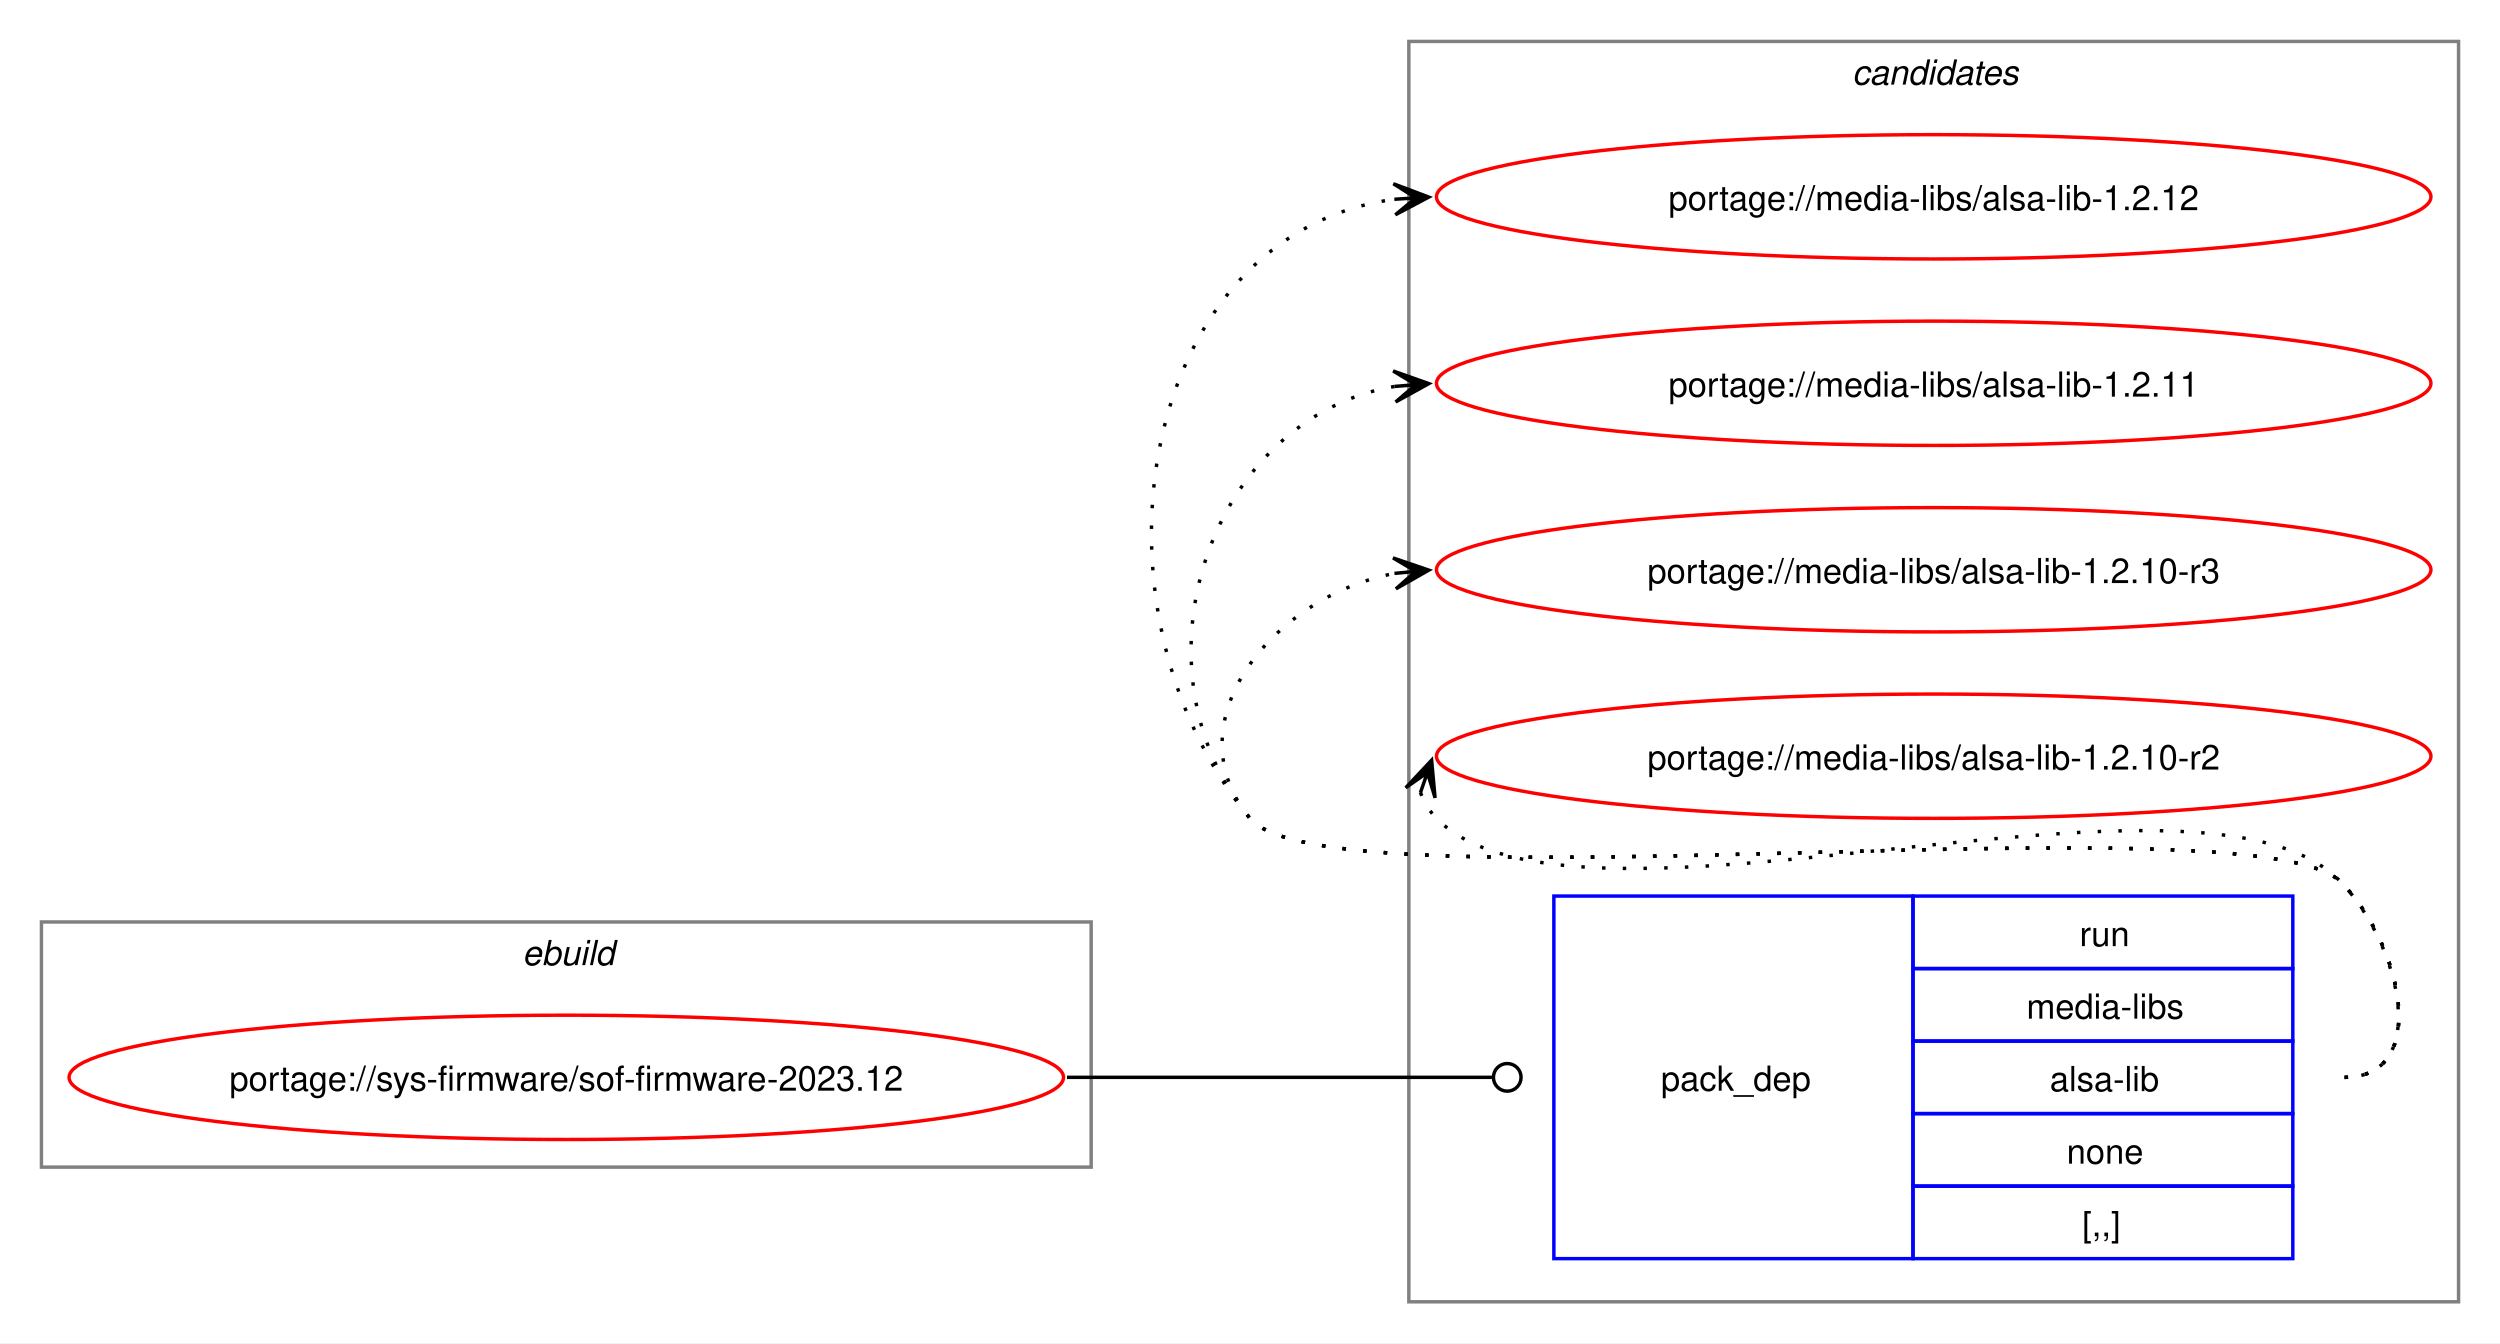
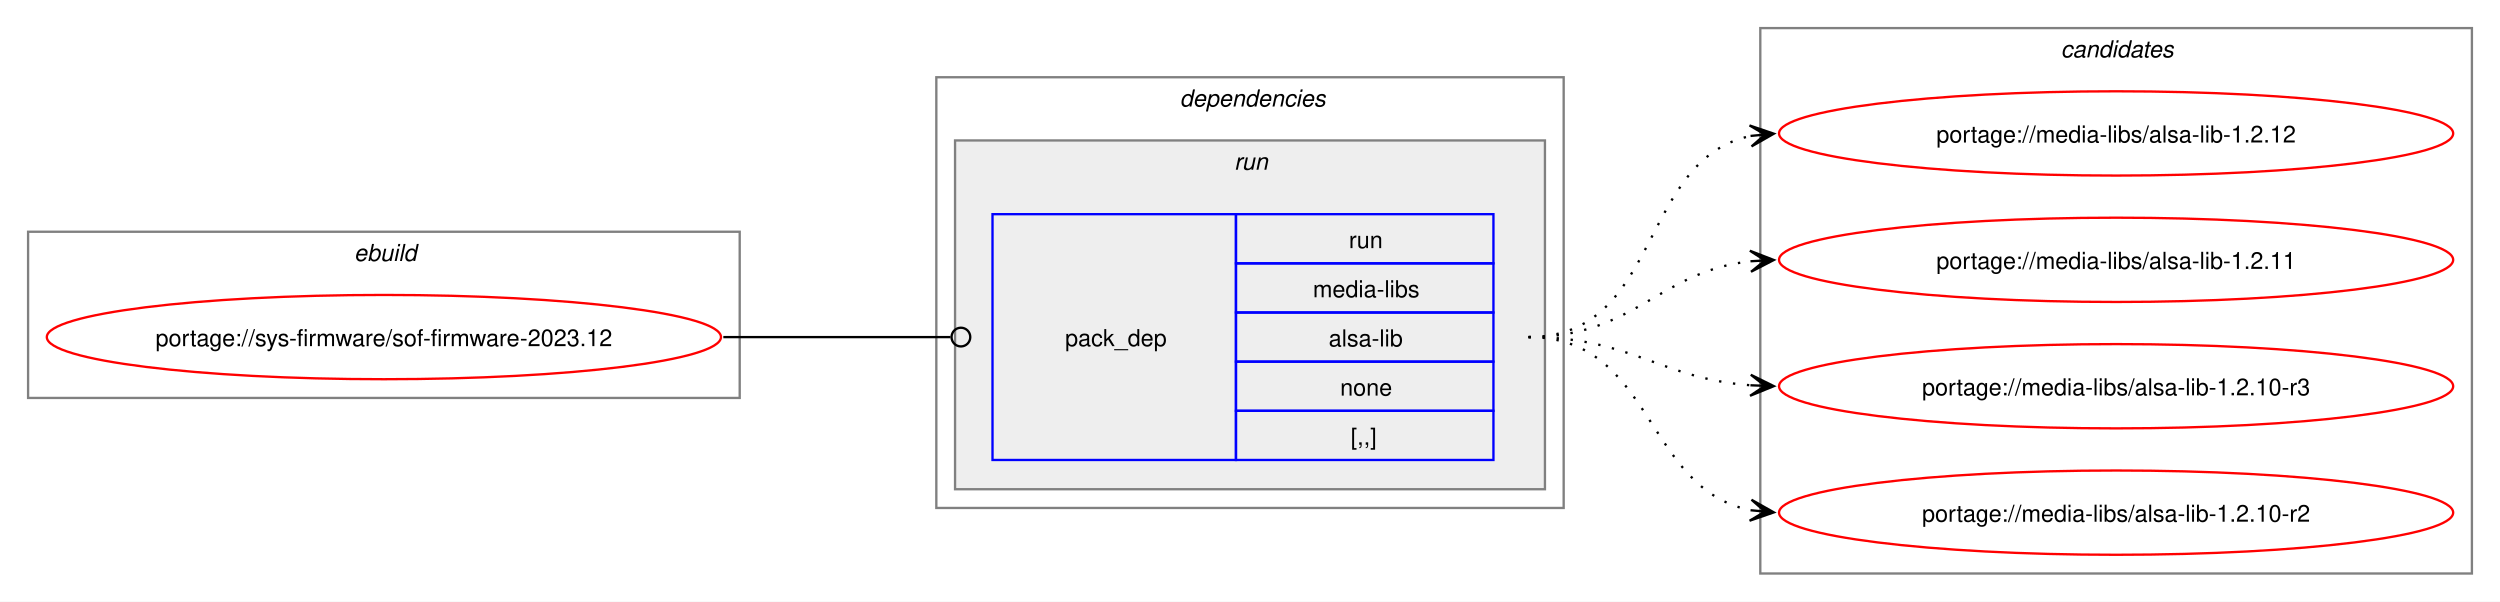
- <svg xmlns="http://www.w3.org/2000/svg" xmlns:xlink="http://www.w3.org/1999/xlink" width="724pt" height="389pt" viewBox="0.00 0.00 724.00 389.00">
-   <g id="graph0" class="graph" transform="scale(1 1) rotate(0) translate(4 385)">
-     <polygon fill="white" stroke="none" points="-4,4 -4,-385 720,-385 720,4 -4,4" />
+ <svg xmlns="http://www.w3.org/2000/svg" xmlns:xlink="http://www.w3.org/1999/xlink" width="1068pt" height="257pt" viewBox="0.00 0.00 1068.00 257.00">
+   <g id="graph0" class="graph" transform="scale(1 1) rotate(0) translate(4 253)">
+     <polygon fill="white" stroke="none" points="-4,4 -4,-253 1064,-253 1064,4 -4,4" />
+     <g id="clust1" class="cluster">
+       <polygon fill="none" stroke="gray" points="8,-83 8,-154 312,-154 312,-83 8,-83" />
+       <text text-anchor="start" x="147.25" y="-141.5" font-family="Helvetica,sans-Serif" font-style="italic" font-size="10.00">ebuild</text>
+     </g>
+     <g id="clust2" class="cluster">
+       <polygon fill="none" stroke="gray" points="396,-36 396,-220 664,-220 664,-36 396,-36" />
+       <text text-anchor="start" x="500" y="-207.5" font-family="Helvetica,sans-Serif" font-style="italic" font-size="10.00">dependencies</text>
+     </g>
+     <g id="clust5" class="cluster">
+       <polygon fill="#eeeeee" stroke="gray" points="404,-44 404,-193 656,-193 656,-44 404,-44" />
+       <text text-anchor="start" x="523.25" y="-180.5" font-family="Helvetica,sans-Serif" font-style="italic" font-size="10.00">run</text>
+     </g>
    <g id="clust7" class="cluster">
-       <polygon fill="none" stroke="gray" points="404,-8 404,-373 708,-373 708,-8 404,-8" />
-       <text text-anchor="start" x="532.38" y="-360.5" font-family="Helvetica,sans-Serif" font-style="italic" font-size="10.00">candidates</text>
-     </g>
-     <g id="clust1" class="cluster">
-       <polygon fill="none" stroke="gray" points="8,-47 8,-118 312,-118 312,-47 8,-47" />
-       <text text-anchor="start" x="147.25" y="-105.5" font-family="Helvetica,sans-Serif" font-style="italic" font-size="10.00">ebuild</text>
+       <polygon fill="none" stroke="gray" points="748,-8 748,-241 1052,-241 1052,-8 748,-8" />
+       <text text-anchor="start" x="876.38" y="-228.5" font-family="Helvetica,sans-Serif" font-style="italic" font-size="10.00">candidates</text>
    </g>
    <g id="node1" class="node">
      <g id="a_node1">
        <a xlink:href="../sys-firmware/sof-firmware-2023.12.svg" xlink:title="portage://sys-firmware/sof-firmware-2023.12">
-           <ellipse fill="none" stroke="red" cx="160" cy="-73" rx="144" ry="18" />
-           <text text-anchor="middle" x="160" y="-69.12" font-family="Helvetica,sans-Serif" font-size="10.00">portage://sys-firmware/sof-firmware-2023.12</text>
+           <ellipse fill="none" stroke="red" cx="160" cy="-109" rx="144" ry="18" />
+           <text text-anchor="middle" x="160" y="-105.12" font-family="Helvetica,sans-Serif" font-size="10.00">portage://sys-firmware/sof-firmware-2023.12</text>
        </a>
      </g>
    </g>
    <g id="node2" class="node">
-       <polygon fill="none" stroke="blue" points="446,-20.5 446,-125.5 550,-125.5 550,-20.5 446,-20.5" />
-       <text text-anchor="start" x="477" y="-69.12" font-family="Helvetica,sans-Serif" font-size="10.00">pack_dep</text>
-       <polygon fill="none" stroke="blue" points="550,-104.5 550,-125.5 660,-125.5 660,-104.5 550,-104.5" />
-       <text text-anchor="start" x="598.25" y="-111" font-family="Helvetica,sans-Serif" font-size="10.00">run</text>
-       <polygon fill="none" stroke="blue" points="550,-83.5 550,-104.5 660,-104.5 660,-83.5 550,-83.5" />
-       <text text-anchor="start" x="582.88" y="-90" font-family="Helvetica,sans-Serif" font-size="10.00">media-libs</text>
-       <polygon fill="none" stroke="blue" points="550,-62.5 550,-83.5 660,-83.5 660,-62.5 550,-62.5" />
-       <text text-anchor="start" x="589.62" y="-69" font-family="Helvetica,sans-Serif" font-size="10.00">alsa-lib</text>
-       <polygon fill="none" stroke="blue" points="550,-41.5 550,-62.5 660,-62.5 660,-41.5 550,-41.5" />
-       <text text-anchor="start" x="594.5" y="-48" font-family="Helvetica,sans-Serif" font-size="10.00">none</text>
-       <polygon fill="none" stroke="blue" points="550,-20.5 550,-41.5 660,-41.5 660,-20.5 550,-20.5" />
-       <text text-anchor="start" x="599" y="-27" font-family="Helvetica,sans-Serif" font-size="10.00">[,,]</text>
+       <polygon fill="none" stroke="blue" points="420,-56.5 420,-161.5 524,-161.5 524,-56.5 420,-56.5" />
+       <text text-anchor="start" x="451" y="-105.12" font-family="Helvetica,sans-Serif" font-size="10.00">pack_dep</text>
+       <polygon fill="none" stroke="blue" points="524,-140.5 524,-161.5 634,-161.5 634,-140.5 524,-140.5" />
+       <text text-anchor="start" x="572.25" y="-147" font-family="Helvetica,sans-Serif" font-size="10.00">run</text>
+       <polygon fill="none" stroke="blue" points="524,-119.5 524,-140.5 634,-140.5 634,-119.5 524,-119.5" />
+       <text text-anchor="start" x="556.88" y="-126" font-family="Helvetica,sans-Serif" font-size="10.00">media-libs</text>
+       <polygon fill="none" stroke="blue" points="524,-98.5 524,-119.5 634,-119.5 634,-98.5 524,-98.5" />
+       <text text-anchor="start" x="563.62" y="-105" font-family="Helvetica,sans-Serif" font-size="10.00">alsa-lib</text>
+       <polygon fill="none" stroke="blue" points="524,-77.5 524,-98.5 634,-98.5 634,-77.5 524,-77.5" />
+       <text text-anchor="start" x="568.5" y="-84" font-family="Helvetica,sans-Serif" font-size="10.00">none</text>
+       <polygon fill="none" stroke="blue" points="524,-56.5 524,-77.5 634,-77.5 634,-56.5 524,-56.5" />
+       <text text-anchor="start" x="573" y="-63" font-family="Helvetica,sans-Serif" font-size="10.00">[,,]</text>
    </g>
    <g id="edge1" class="edge">
-       <path fill="none" stroke="black" d="M305,-73C360.57,-73 376.66,-73 428.07,-73" />
-       <ellipse fill="none" stroke="black" cx="432.5" cy="-73" rx="4" ry="4" />
+       <path fill="none" stroke="black" d="M305,-109C348.98,-109 362.17,-109 402.06,-109" />
+       <ellipse fill="none" stroke="black" cx="406.5" cy="-109" rx="4" ry="4" />
    </g>
    <g id="node3" class="node">
      <g id="a_node3">
        <a xlink:href="../media-libs/alsa-lib-1.2.12.svg" xlink:title="portage://media-libs/alsa-lib-1.2.12">
-           <ellipse fill="none" stroke="red" cx="556" cy="-328" rx="144" ry="18" />
-           <text text-anchor="middle" x="556" y="-324.12" font-family="Helvetica,sans-Serif" font-size="10.00">portage://media-libs/alsa-lib-1.2.12</text>
+           <ellipse fill="none" stroke="red" cx="900" cy="-196" rx="144" ry="18" />
+           <text text-anchor="middle" x="900" y="-192.12" font-family="Helvetica,sans-Serif" font-size="10.00">portage://media-libs/alsa-lib-1.2.12</text>
        </a>
      </g>
    </g>
    <g id="edge2" class="edge">
-       <path fill="none" stroke="black" stroke-dasharray="1,5" d="M675,-73C700.12,-73 691.6,-111.59 674,-129.5 649.35,-154.59 380.36,-120.85 358,-148 307.37,-209.49 325.73,-317.72 400.13,-327.32" />
-       <polygon fill="black" stroke="black" points="409.78,-327.92 399.52,-331.79 406.01,-327.69 399.8,-327.29 399.8,-327.29 399.8,-327.29 406.01,-327.69 400.09,-322.8 409.78,-327.92" />
+       <path fill="none" stroke="black" stroke-dasharray="1,5" d="M649,-109C706.02,-109 695.78,-185.15 744.13,-194.96" />
+       <polygon fill="black" stroke="black" points="753.79,-195.88 743.4,-199.41 750.02,-195.52 743.83,-194.93 743.83,-194.93 743.83,-194.93 750.02,-195.52 744.26,-190.45 753.79,-195.88" />
    </g>
    <g id="node4" class="node">
      <g id="a_node4">
        <a xlink:href="../media-libs/alsa-lib-1.2.11.svg" xlink:title="portage://media-libs/alsa-lib-1.2.11">
-           <ellipse fill="none" stroke="red" cx="556" cy="-274" rx="144" ry="18" />
-           <text text-anchor="middle" x="556" y="-270.12" font-family="Helvetica,sans-Serif" font-size="10.00">portage://media-libs/alsa-lib-1.2.11</text>
+           <ellipse fill="none" stroke="red" cx="900" cy="-142" rx="144" ry="18" />
+           <text text-anchor="middle" x="900" y="-138.12" font-family="Helvetica,sans-Serif" font-size="10.00">portage://media-libs/alsa-lib-1.2.11</text>
        </a>
      </g>
    </g>
    <g id="edge3" class="edge">
-       <path fill="none" stroke="black" stroke-dasharray="1,5" d="M675,-73C700.12,-73 691.6,-111.59 674,-129.5 649.35,-154.59 380.36,-120.85 358,-148 321.8,-191.97 346.66,-264.24 399.97,-273.1" />
-       <polygon fill="black" stroke="black" points="409.79,-273.9 399.45,-277.57 406.02,-273.59 399.82,-273.09 399.82,-273.09 399.82,-273.09 406.02,-273.59 400.18,-268.6 409.79,-273.9" />
+       <path fill="none" stroke="black" stroke-dasharray="1,5" d="M649,-109C694.39,-109 704.22,-136.93 743.91,-141.4" />
+       <polygon fill="black" stroke="black" points="753.78,-141.93 743.55,-145.89 750.01,-141.73 743.8,-141.39 743.8,-141.39 743.8,-141.39 750.01,-141.73 744.04,-136.9 753.78,-141.93" />
    </g>
    <g id="node5" class="node">
      <g id="a_node5">
        <a xlink:href="../media-libs/alsa-lib-1.2.10-r3.svg" xlink:title="portage://media-libs/alsa-lib-1.2.10-r3">
-           <ellipse fill="none" stroke="red" cx="556" cy="-220" rx="144" ry="18" />
-           <text text-anchor="middle" x="556" y="-216.12" font-family="Helvetica,sans-Serif" font-size="10.00">portage://media-libs/alsa-lib-1.2.10-r3</text>
+           <ellipse fill="none" stroke="red" cx="900" cy="-88" rx="144" ry="18" />
+           <text text-anchor="middle" x="900" y="-84.12" font-family="Helvetica,sans-Serif" font-size="10.00">portage://media-libs/alsa-lib-1.2.10-r3</text>
        </a>
      </g>
    </g>
    <g id="edge4" class="edge">
-       <path fill="none" stroke="black" stroke-dasharray="1,5" d="M675,-73C700.12,-73 691.6,-111.59 674,-129.5 649.35,-154.59 380.36,-120.85 358,-148 335.11,-175.8 364.6,-212.35 399.91,-218.95" />
-       <polygon fill="black" stroke="black" points="409.79,-219.89 399.41,-223.43 406.02,-219.53 399.83,-218.95 399.83,-218.95 399.83,-218.95 406.02,-219.53 400.25,-214.47 409.79,-219.89" />
+       <path fill="none" stroke="black" stroke-dasharray="1,5" d="M649,-109C693.09,-109 705.09,-91.3 743.91,-88.4" />
+       <polygon fill="black" stroke="black" points="753.78,-88.04 743.95,-92.9 750,-88.18 743.79,-88.41 743.79,-88.41 743.79,-88.41 750,-88.18 743.63,-83.91 753.78,-88.04" />
    </g>
    <g id="node6" class="node">
      <g id="a_node6">
        <a xlink:href="../media-libs/alsa-lib-1.2.10-r2.svg" xlink:title="portage://media-libs/alsa-lib-1.2.10-r2">
-           <ellipse fill="none" stroke="red" cx="556" cy="-166" rx="144" ry="18" />
-           <text text-anchor="middle" x="556" y="-162.12" font-family="Helvetica,sans-Serif" font-size="10.00">portage://media-libs/alsa-lib-1.2.10-r2</text>
+           <ellipse fill="none" stroke="red" cx="900" cy="-34" rx="144" ry="18" />
+           <text text-anchor="middle" x="900" y="-30.12" font-family="Helvetica,sans-Serif" font-size="10.00">portage://media-libs/alsa-lib-1.2.10-r2</text>
        </a>
      </g>
    </g>
    <g id="edge5" class="edge">
-       <path fill="none" stroke="black" stroke-dasharray="1,5" d="M407.37,-155.45C408.4,-152.7 410.07,-149.96 412,-148 452.96,-106.42 633.83,-171.85 674,-129.5 691.28,-111.28 700.12,-73 675,-73" />
-       <polygon fill="black" stroke="black" points="410.6,-164.85 403.09,-156.86 409.37,-161.27 407.34,-155.39 407.34,-155.39 407.34,-155.39 409.37,-161.27 411.6,-153.93 410.6,-164.85" />
+       <path fill="none" stroke="black" stroke-dasharray="1,5" d="M649,-109C702.77,-109 698.26,-43.9 744.06,-35" />
+       <polygon fill="black" stroke="black" points="753.79,-34.11 744.24,-39.51 750.02,-34.46 743.83,-35.03 743.83,-35.03 743.83,-35.03 750.02,-34.46 743.42,-30.54 753.79,-34.11" />
    </g>
  </g>
</svg>
